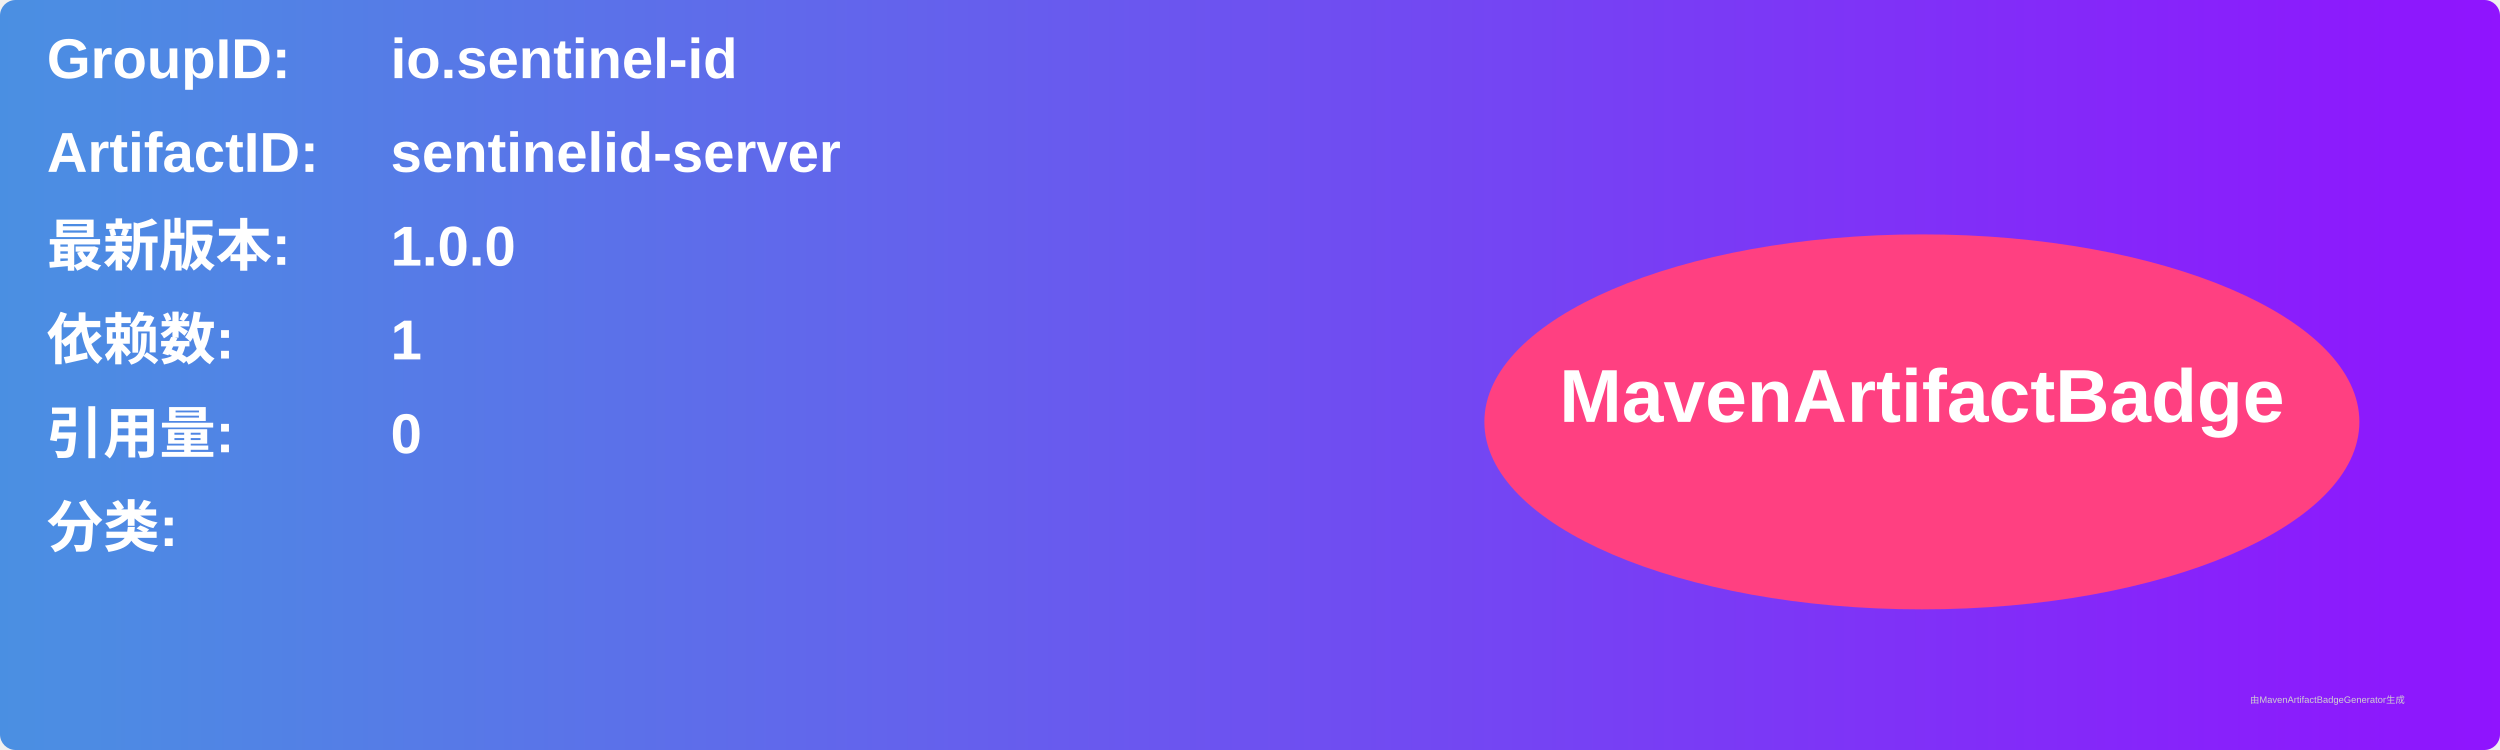
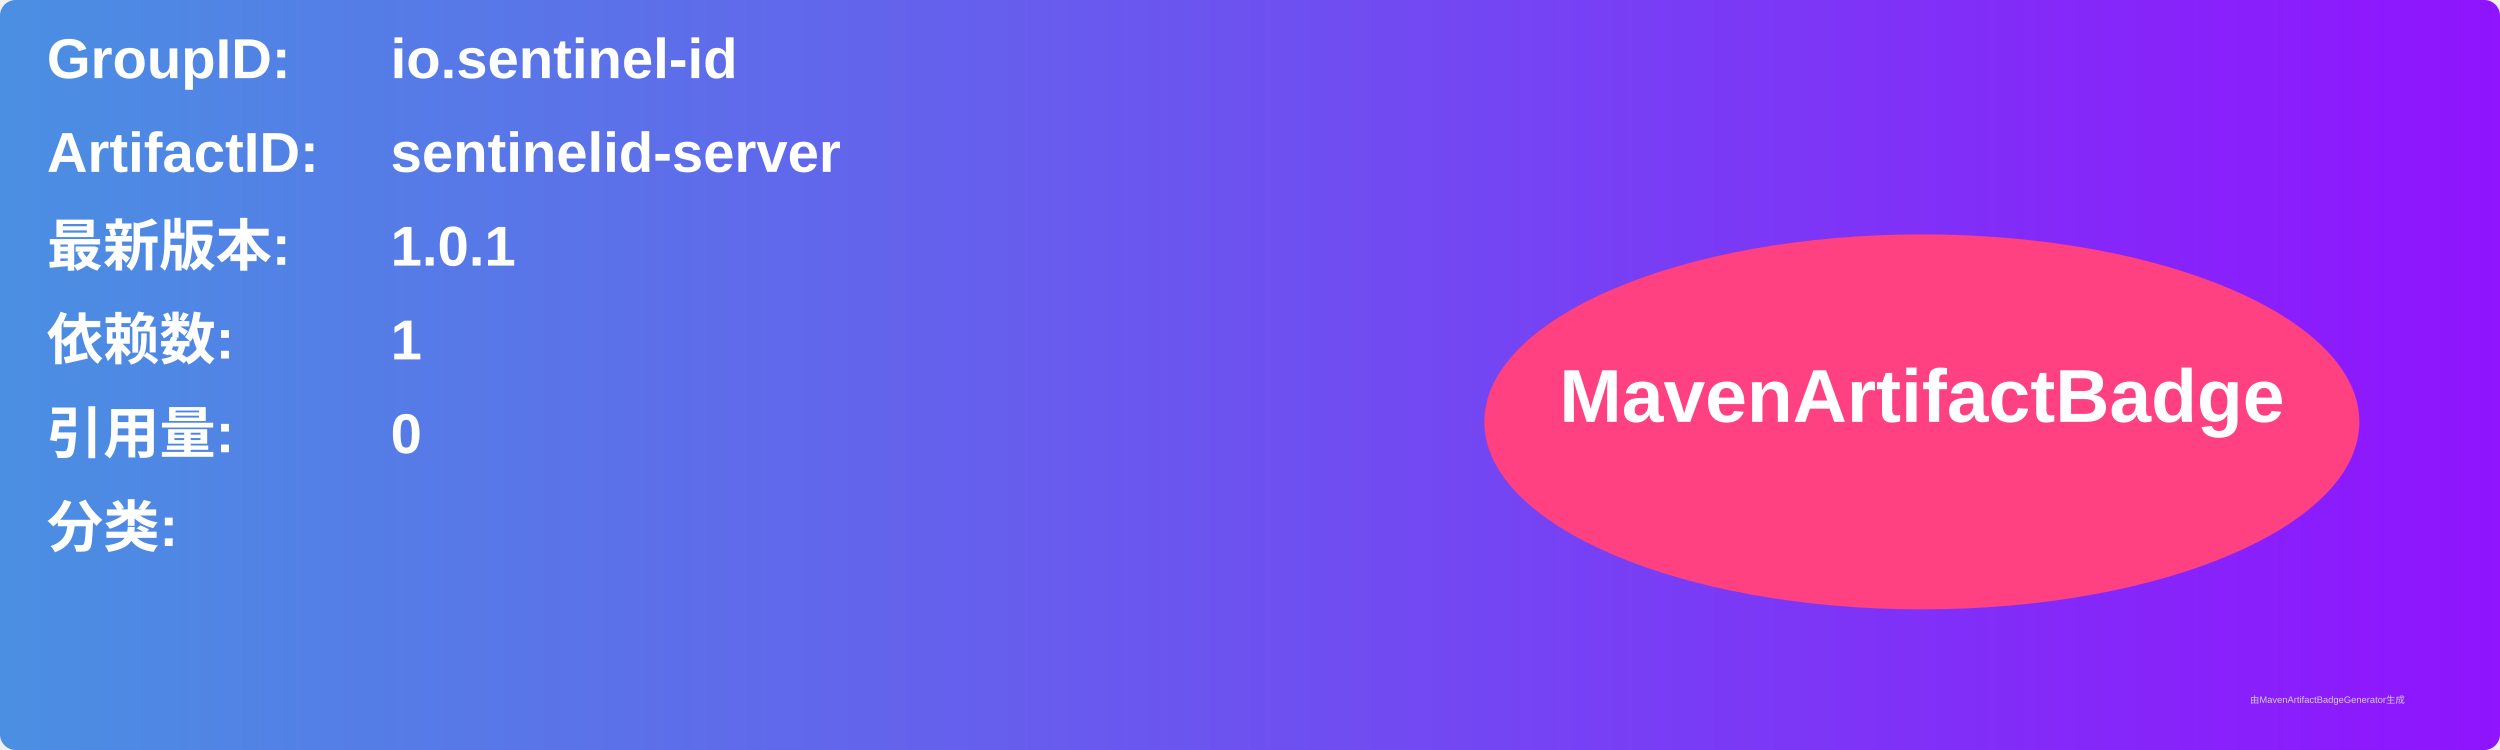
<svg xmlns="http://www.w3.org/2000/svg" width="800" height="240" viewBox="0 0 800 240">
  <linearGradient id="grad" x1="0%" y1="0%" x2="100%" y2="0%">
    <stop offset="0%" stop-color="#4a90e2" />
    <stop offset="100%" stop-color="#9013fe" />
  </linearGradient>
  <rect width="100%" height="100%" rx="5" ry="5" fill="url(#grad)" />
  <g transform="translate(15, 15)">
    <text x="0" y="10" font-family="Arial" font-size="18" fill="white" font-weight="bold" width="260">GroupID:</text>
    <text x="110" y="10" font-family="Arial" font-size="18" fill="white" font-weight="bold" width="460">io.sentinel-id</text>
    <text x="0" y="40" font-family="Arial" font-size="18" fill="white" font-weight="bold" width="260">ArtifactID:</text>
    <text x="110" y="40" font-family="Arial" font-size="18" fill="white" font-weight="bold" width="460">sentinelid-server</text>
    <text x="0" y="70" font-family="Arial" font-size="18" fill="white" font-weight="bold">最新版本:</text>
    <text x="110" y="70" font-family="Arial" font-size="18" fill="white" font-weight="bold">
-       <tspan font-weight="bold">1.0.0</tspan>
+       <tspan font-weight="bold">1.0.1</tspan>
    </text>
    <text x="0" y="100" font-family="Arial" font-size="18" fill="white" font-weight="bold">依赖数: </text>
    <text x="110" y="100" font-family="Arial" font-size="18" fill="white">
      <tspan font-weight="bold">1</tspan>
    </text>
    <text x="0" y="130" font-family="Arial" font-size="18" fill="white" font-weight="bold">引用量: </text>
    <text x="110" y="130" font-family="Arial" font-size="18" fill="white">
      <tspan font-weight="bold">0</tspan>
    </text>
    <text x="0" y="160" font-family="Arial" font-size="18" fill="white" font-weight="bold">分类:</text>
    <text x="10" y="190" font-family="Arial" font-size="10" fill="white">
      <tspan font-weight="bold" />
    </text>
    <ellipse cx="600" cy="120" rx="140" ry="60" fill="#ff4081" />
    <text x="600" y="120" text-anchor="middle" font-family="Arial" font-size="24" fill="white" font-weight="bold">MavenArtifactBadge</text>
  </g>
  <text x="720" y="225" font-family="Arial" font-size="3" fill="#d0d0d0">由MavenArtifactBadgeGenerator生成</text>
</svg>
